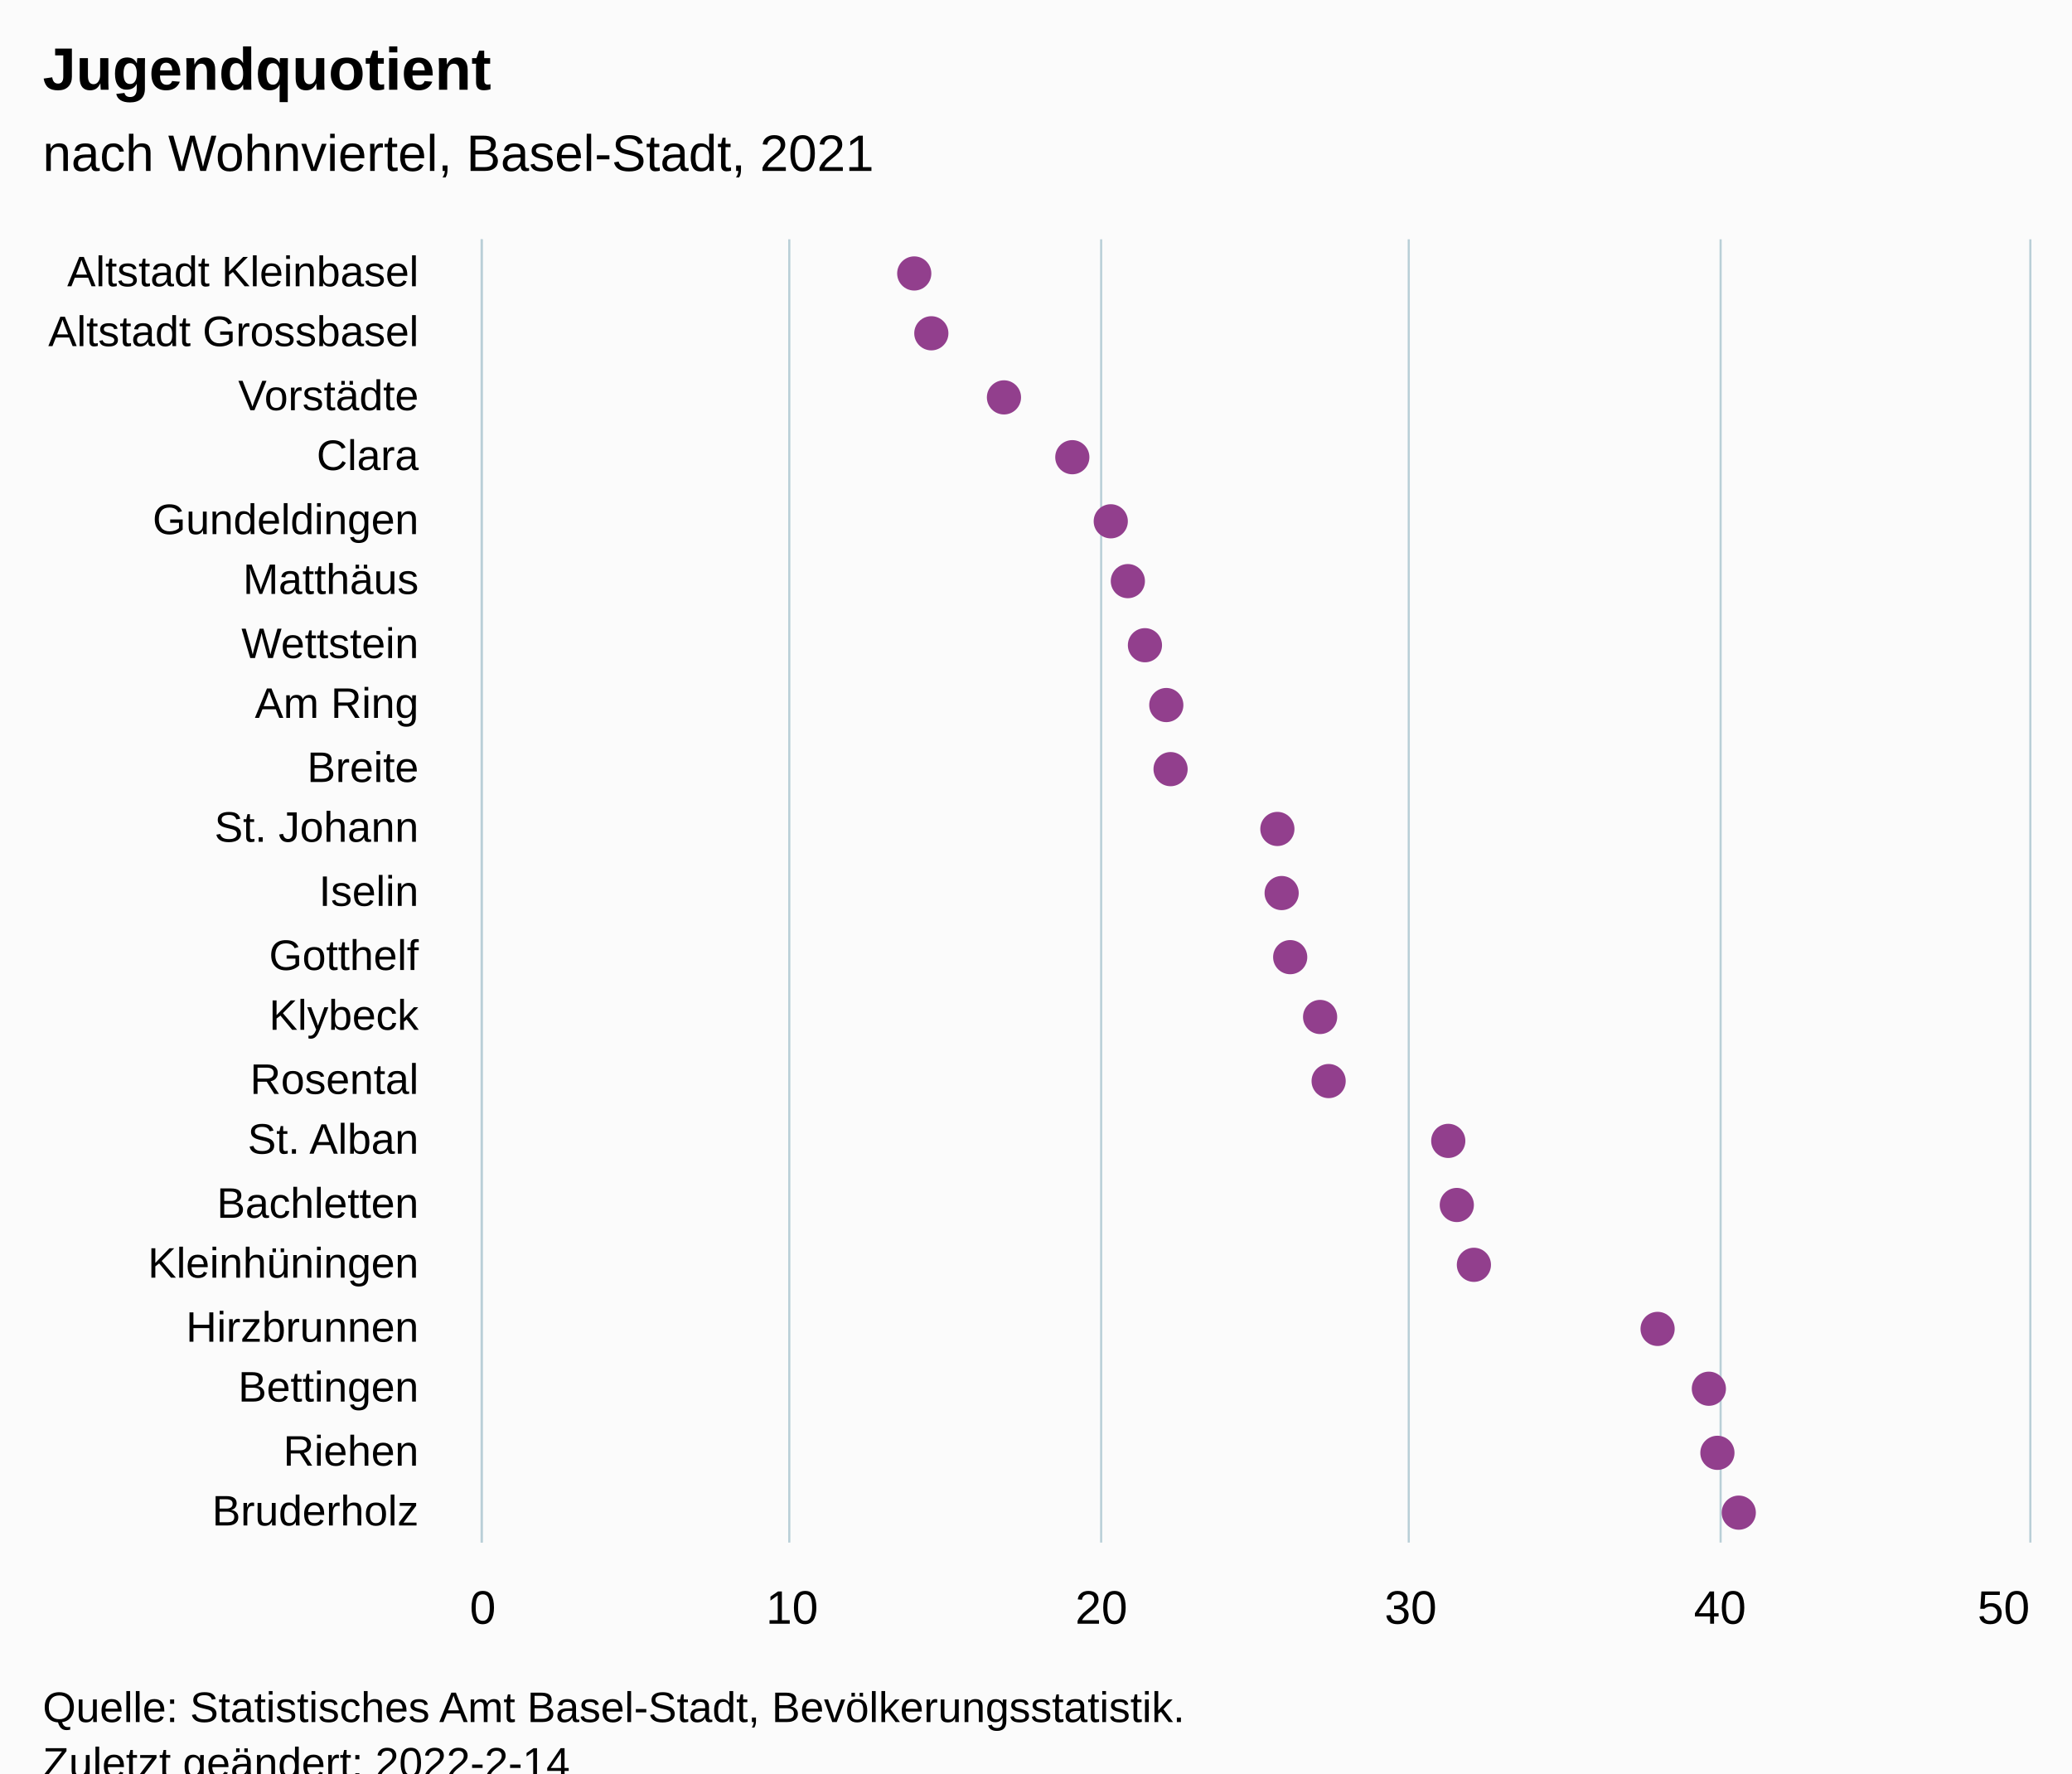
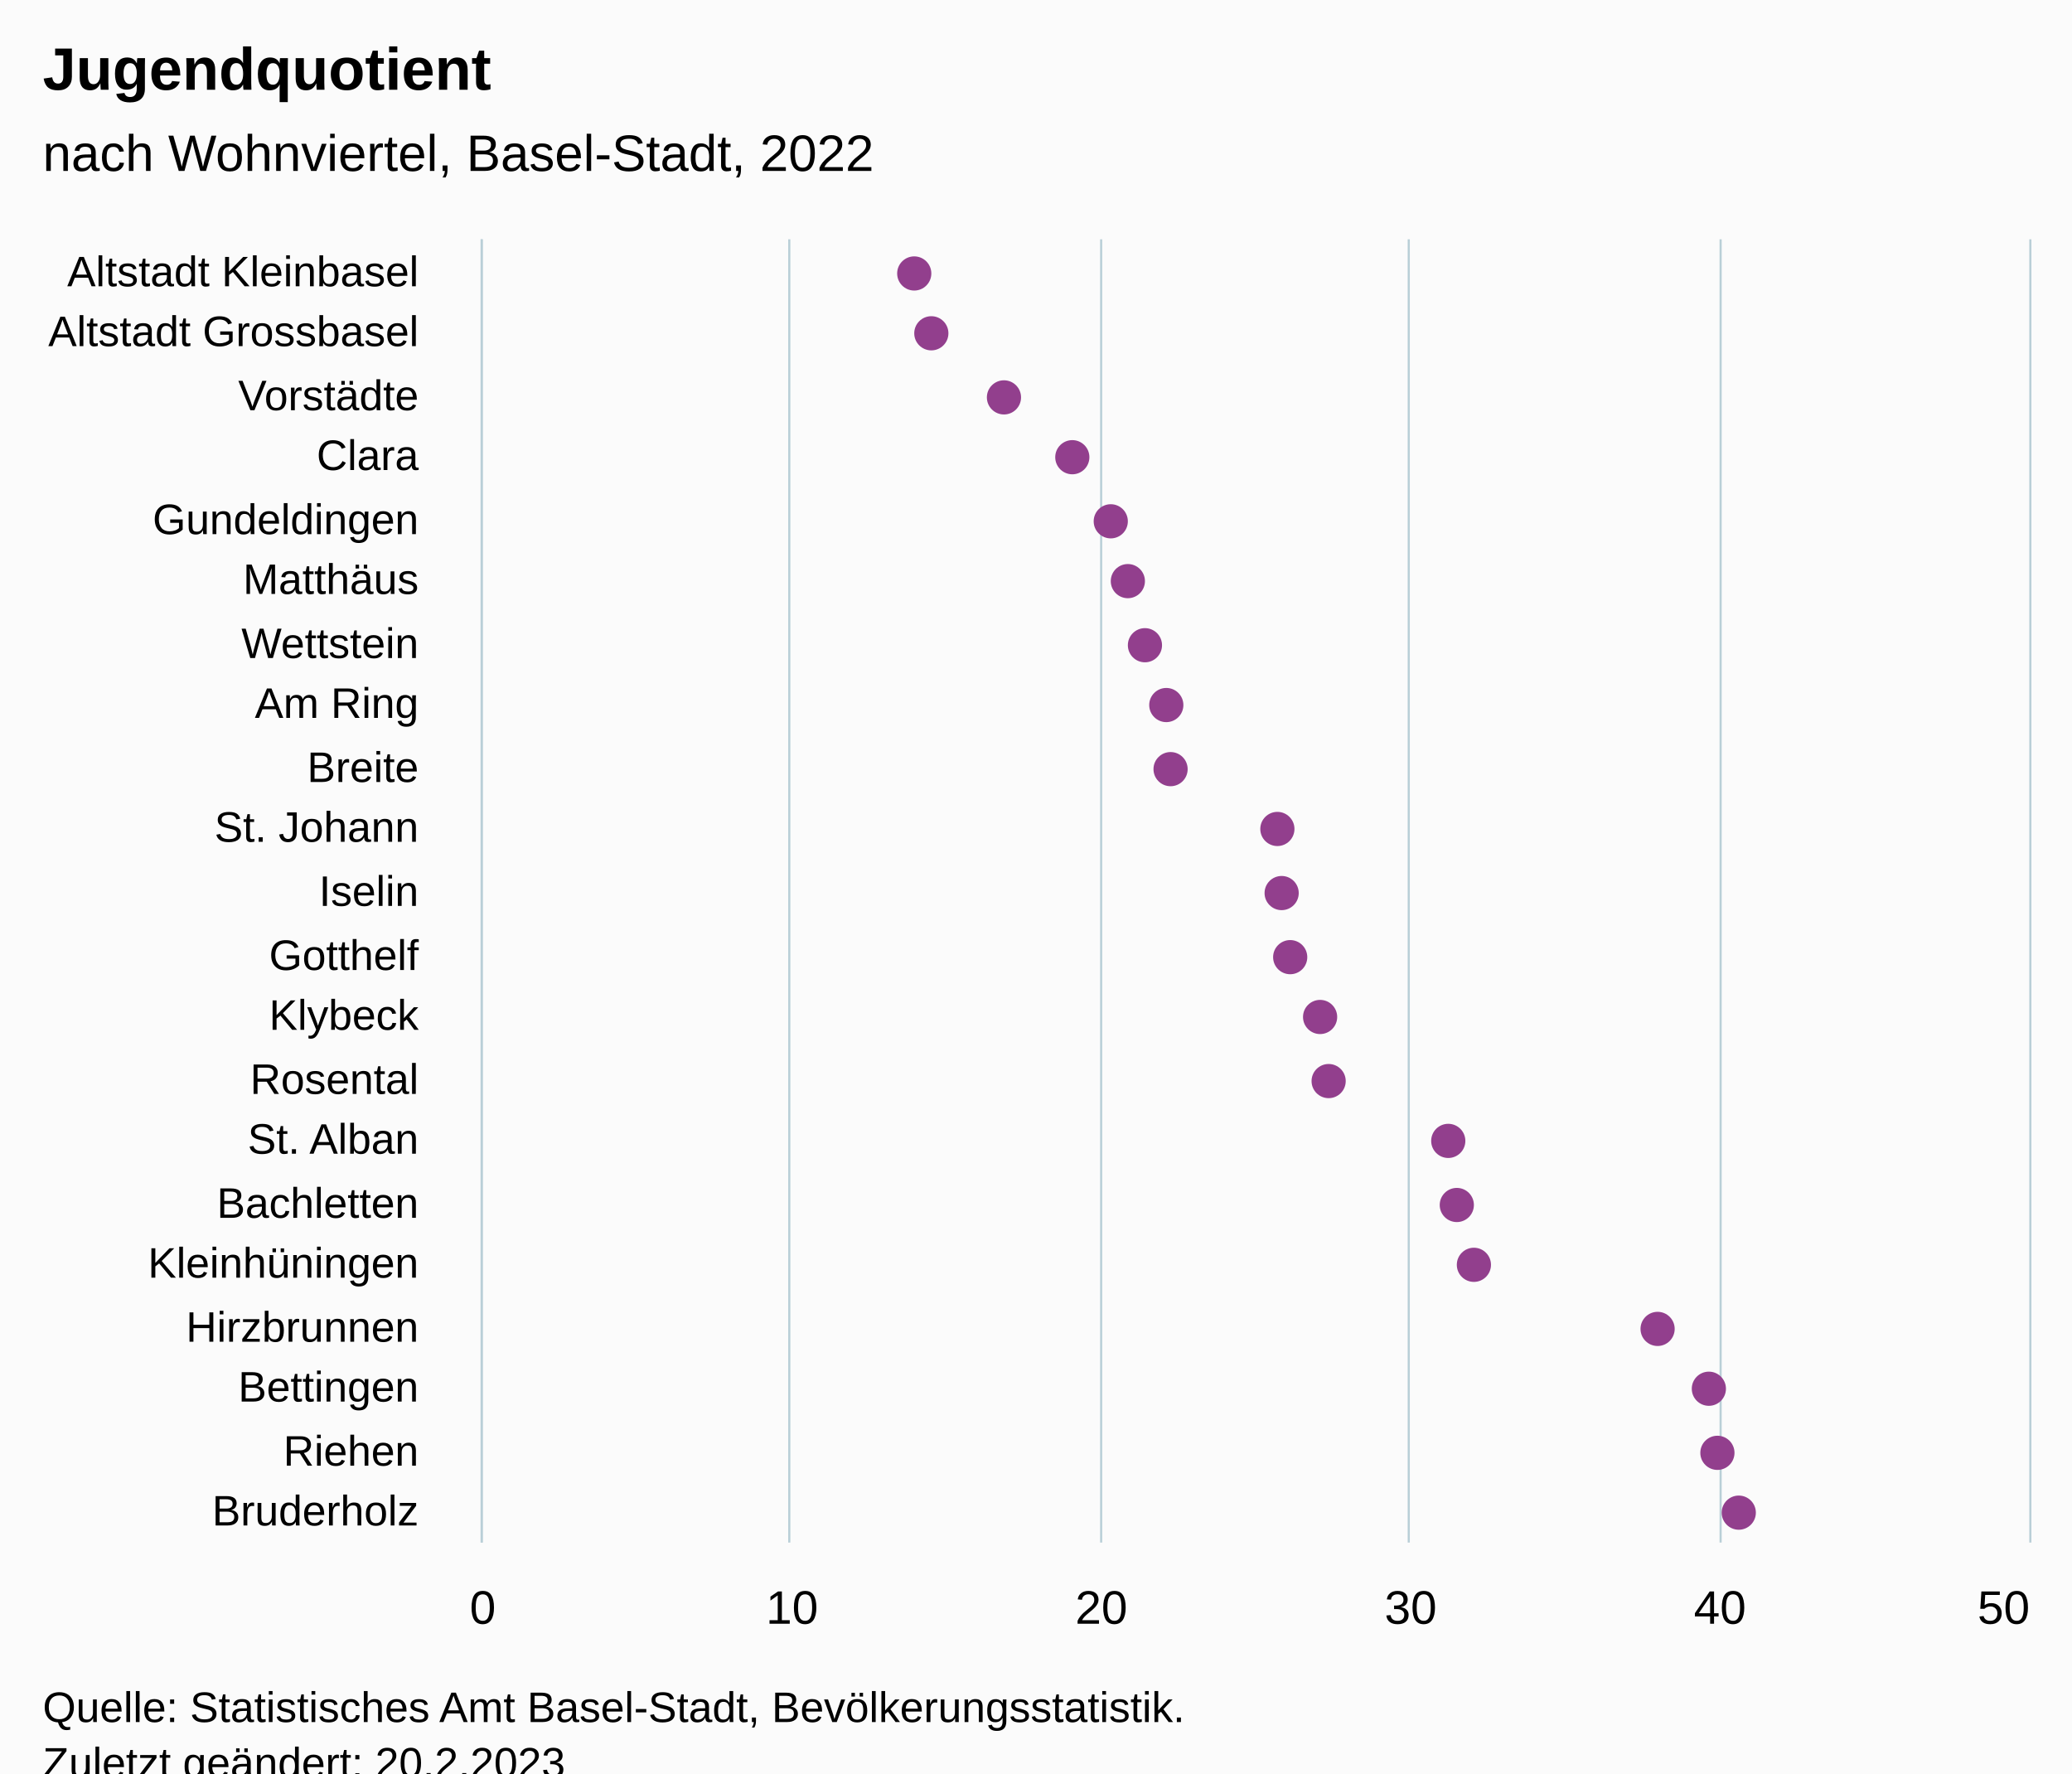
<svg xmlns="http://www.w3.org/2000/svg" version="1.1" class="highcharts-root" style="font-family:Arial;font-size:12px;" viewBox="0 0 485 415">
  <defs>
-     <clipPath id="highcharts-cymo508-49-">
+     <clipPath id="highcharts-x4w4ly8-49-">
      <rect x="0" y="0" width="305" height="362" fill="none" />
    </clipPath>
-     <clipPath id="highcharts-cymo508-71-">
+     <clipPath id="highcharts-x4w4ly8-71-">
      <rect x="0" y="0" width="305" height="362" fill="none" />
    </clipPath>
-     <clipPath id="highcharts-cymo508-93-">
+     <clipPath id="highcharts-x4w4ly8-93-">
      <rect x="113" y="56" width="362" height="305" fill="none" />
    </clipPath>
  </defs>
  <rect fill="#fbfbfb" class="highcharts-background" x="0" y="0" width="485" height="428" rx="0" ry="0" />
  <rect fill="none" class="highcharts-plot-background" x="113" y="56" width="362" height="305" />
  <g class="highcharts-pane-group" data-z-index="0" />
  <g class="highcharts-grid highcharts-xaxis-grid" data-z-index="1">
    <path fill="none" data-z-index="1" class="highcharts-grid-line" d="M 113 71.5 L 475 71.5" opacity="1" />
    <path fill="none" data-z-index="1" class="highcharts-grid-line" d="M 113 85.5 L 475 85.5" opacity="1" />
    <path fill="none" data-z-index="1" class="highcharts-grid-line" d="M 113 100.5 L 475 100.5" opacity="1" />
    <path fill="none" data-z-index="1" class="highcharts-grid-line" d="M 113 114.5 L 475 114.5" opacity="1" />
    <path fill="none" data-z-index="1" class="highcharts-grid-line" d="M 113 129.5 L 475 129.5" opacity="1" />
    <path fill="none" data-z-index="1" class="highcharts-grid-line" d="M 113 143.5 L 475 143.5" opacity="1" />
    <path fill="none" data-z-index="1" class="highcharts-grid-line" d="M 113 158.5 L 475 158.5" opacity="1" />
    <path fill="none" data-z-index="1" class="highcharts-grid-line" d="M 113 172.5 L 475 172.5" opacity="1" />
    <path fill="none" data-z-index="1" class="highcharts-grid-line" d="M 113 187.5 L 475 187.5" opacity="1" />
    <path fill="none" data-z-index="1" class="highcharts-grid-line" d="M 113 201.5 L 475 201.5" opacity="1" />
    <path fill="none" data-z-index="1" class="highcharts-grid-line" d="M 113 216.5 L 475 216.5" opacity="1" />
    <path fill="none" data-z-index="1" class="highcharts-grid-line" d="M 113 230.5 L 475 230.5" opacity="1" />
    <path fill="none" data-z-index="1" class="highcharts-grid-line" d="M 113 245.5 L 475 245.5" opacity="1" />
    <path fill="none" data-z-index="1" class="highcharts-grid-line" d="M 113 259.5 L 475 259.5" opacity="1" />
    <path fill="none" data-z-index="1" class="highcharts-grid-line" d="M 113 274.5 L 475 274.5" opacity="1" />
    <path fill="none" data-z-index="1" class="highcharts-grid-line" d="M 113 288.5 L 475 288.5" opacity="1" />
    <path fill="none" data-z-index="1" class="highcharts-grid-line" d="M 113 303.5 L 475 303.5" opacity="1" />
    <path fill="none" data-z-index="1" class="highcharts-grid-line" d="M 113 317.5 L 475 317.5" opacity="1" />
    <path fill="none" data-z-index="1" class="highcharts-grid-line" d="M 113 332.5 L 475 332.5" opacity="1" />
    <path fill="none" data-z-index="1" class="highcharts-grid-line" d="M 113 346.5 L 475 346.5" opacity="1" />
    <path fill="none" data-z-index="1" class="highcharts-grid-line" d="M 113 361.5 L 475 361.5" opacity="1" />
    <path fill="none" data-z-index="1" class="highcharts-grid-line" d="M 113 56.5 L 475 56.5" opacity="1" />
  </g>
  <g class="highcharts-grid highcharts-yaxis-grid" data-z-index="1">
    <path fill="none" stroke="#B9CFD7" stroke-width="0.5" data-z-index="1" class="highcharts-grid-line" d="M 112.75 56 L 112.75 361" opacity="1" />
    <path fill="none" stroke="#B9CFD7" stroke-width="0.5" data-z-index="1" class="highcharts-grid-line" d="M 184.75 56 L 184.75 361" opacity="1" />
    <path fill="none" stroke="#B9CFD7" stroke-width="0.5" data-z-index="1" class="highcharts-grid-line" d="M 257.75 56 L 257.75 361" opacity="1" />
    <path fill="none" stroke="#B9CFD7" stroke-width="0.5" data-z-index="1" class="highcharts-grid-line" d="M 329.75 56 L 329.75 361" opacity="1" />
    <path fill="none" stroke="#B9CFD7" stroke-width="0.5" data-z-index="1" class="highcharts-grid-line" d="M 402.75 56 L 402.75 361" opacity="1" />
    <path fill="none" stroke="#B9CFD7" stroke-width="0.5" data-z-index="1" class="highcharts-grid-line" d="M 475.25 56 L 475.25 361" opacity="1" />
  </g>
  <rect fill="none" class="highcharts-plot-border" data-z-index="1" x="113" y="56" width="362" height="305" />
  <g class="highcharts-axis highcharts-xaxis" data-z-index="2">
    <path fill="none" class="highcharts-axis-line" stroke="#B9CFD7" stroke-width="0.5" data-z-index="7" d="M 112.75 56 L 112.75 361" />
  </g>
  <g class="highcharts-axis highcharts-yaxis" data-z-index="2">
    <path fill="none" class="highcharts-axis-line" data-z-index="7" d="M 113 361 L 475 361" />
  </g>
  <g class="highcharts-series-group" data-z-index="3">
-     <g class="highcharts-series highcharts-series-0 highcharts-scatter-series" data-z-index="0.1" opacity="1" transform="translate(475,361) rotate(90) scale(-1,1) scale(1 1)" clip-path="url(#highcharts-cymo508-71-)" />
+     <g class="highcharts-series highcharts-series-0 highcharts-scatter-series" data-z-index="0.1" opacity="1" transform="translate(475,361) rotate(90) scale(-1,1) scale(1 1)" clip-path="url(#highcharts-x4w4ly8-71-)" />
    <g class="highcharts-markers highcharts-series-0 highcharts-scatter-series" data-z-index="0.1" opacity="1" transform="translate(475,361) rotate(90) scale(-1,1) scale(1 1)" clip-path="none">
      <path fill="#923F8D" d="M 297 265 A 4 4 0 1 1 297.004 265 Z" opacity="1" class="highcharts-point" />
      <path fill="#923F8D" d="M 283 261 A 4 4 0 1 1 283.004 261 Z" opacity="1" class="highcharts-point" />
      <path fill="#923F8D" d="M 268 244 A 4 4 0 1 1 268.004 244 Z" opacity="1" class="highcharts-point" />
      <path fill="#923F8D" d="M 254 228 A 4 4 0 1 1 254.004 228 Z" opacity="1" class="highcharts-point" />
      <path fill="#923F8D" d="M 239 219 A 4 4 0 1 1 239.004 219 Z" opacity="1" class="highcharts-point" />
      <path fill="#923F8D" d="M 225 215 A 4 4 0 1 1 225.004 215 Z" opacity="1" class="highcharts-point" />
      <path fill="#923F8D" d="M 210 211 A 4 4 0 1 1 210.004 211 Z" opacity="1" class="highcharts-point" />
      <path fill="#923F8D" d="M 196 206 A 4 4 0 1 1 196.004 206 Z" opacity="1" class="highcharts-point" />
      <path fill="#923F8D" d="M 181 205 A 4 4 0 1 1 181.004 205 Z" opacity="1" class="highcharts-point" />
      <path fill="#923F8D" d="M 167 180 A 4 4 0 1 1 167.004 180 Z" opacity="1" class="highcharts-point" />
      <path fill="#923F8D" d="M 152 179 A 4 4 0 1 1 152.004 179 Z" opacity="1" class="highcharts-point" />
      <path fill="#923F8D" d="M 137 177 A 4 4 0 1 1 137.004 177 Z" opacity="1" class="highcharts-point" />
      <path fill="#923F8D" d="M 123 170 A 4 4 0 1 1 123.004 170 Z" opacity="1" class="highcharts-point" />
      <path fill="#923F8D" d="M 108 168 A 4 4 0 1 1 108.004 168 Z" opacity="1" class="highcharts-point" />
      <path fill="#923F8D" d="M 94 140 A 4 4 0 1 1 94.004 140 Z" opacity="1" class="highcharts-point" />
      <path fill="#923F8D" d="M 79 138 A 4 4 0 1 1 79.004 138 Z" opacity="1" class="highcharts-point" />
      <path fill="#923F8D" d="M 65 134 A 4 4 0 1 1 65.004 134 Z" opacity="1" class="highcharts-point" />
      <path fill="#923F8D" d="M 50 91 A 4 4 0 1 1 50.004 91 Z" opacity="1" class="highcharts-point" />
      <path fill="#923F8D" d="M 36 79 A 4 4 0 1 1 36.004 79 Z" opacity="1" class="highcharts-point" />
      <path fill="#923F8D" d="M 21 77 A 4 4 0 1 1 21.004 77 Z" opacity="1" class="highcharts-point" />
      <path fill="#923F8D" d="M 7 72 A 4 4 0 1 1 7.004 72 Z" opacity="1" class="highcharts-point" />
    </g>
-     <g class="highcharts-series highcharts-series-1 highcharts-scatter-series highcharts-color-0" visibility="hidden" data-z-index="0.1" opacity="1" transform="translate(475,361) rotate(90) scale(-1,1) scale(1 1)" clip-path="url(#highcharts-cymo508-71-)" />
+     <g class="highcharts-series highcharts-series-1 highcharts-scatter-series highcharts-color-0" visibility="hidden" data-z-index="0.1" opacity="1" transform="translate(475,361) rotate(90) scale(-1,1) scale(1 1)" clip-path="url(#highcharts-x4w4ly8-71-)" />
    <g class="highcharts-markers highcharts-series-1 highcharts-scatter-series highcharts-color-0" visibility="hidden" data-z-index="0.1" opacity="1" transform="translate(475,361) rotate(90) scale(-1,1) scale(1 1)" clip-path="none" />
  </g>
  <text x="10" text-anchor="start" class="highcharts-title" data-z-index="4" style="color:#000000;font-size:14px;font-weight:bold;font-family:Arial;fill:#000000;" y="21">
    <tspan>Jugendquotient</tspan>
  </text>
  <text x="10" text-anchor="start" class="highcharts-subtitle" data-z-index="4" style="color:#000000;font-size:12px;font-weight:normal;font-family:Arial;fill:#000000;" y="40">
-     <tspan>nach Wohnviertel, Basel-Stadt, 2021</tspan>
+     <tspan>nach Wohnviertel, Basel-Stadt, 2022</tspan>
  </text>
  <text x="10" text-anchor="start" class="highcharts-caption" data-z-index="4" style="color:#666666;fill:#666666;" y="395" />
  <g class="highcharts-axis-labels highcharts-xaxis-labels" data-z-index="7">
    <text x="98" style="color:#000000;cursor:default;font-size:10px;fill:#000000;" text-anchor="end" transform="translate(0,0)" y="67" opacity="1">
      <tspan>Altstadt Kleinbasel</tspan>
    </text>
    <text x="98" style="color:#000000;cursor:default;font-size:10px;fill:#000000;" text-anchor="end" transform="translate(0,0)" y="81" opacity="1">
      <tspan>Altstadt Grossbasel</tspan>
    </text>
    <text x="98" style="color:#000000;cursor:default;font-size:10px;fill:#000000;" text-anchor="end" transform="translate(0,0)" y="96" opacity="1">Vorstädte</text>
    <text x="98" style="color:#000000;cursor:default;font-size:10px;fill:#000000;" text-anchor="end" transform="translate(0,0)" y="110" opacity="1">Clara</text>
    <text x="98" style="color:#000000;cursor:default;font-size:10px;fill:#000000;" text-anchor="end" transform="translate(0,0)" y="125" opacity="1">Gundeldingen</text>
    <text x="98" style="color:#000000;cursor:default;font-size:10px;fill:#000000;" text-anchor="end" transform="translate(0,0)" y="139" opacity="1">Matthäus</text>
    <text x="98" style="color:#000000;cursor:default;font-size:10px;fill:#000000;" text-anchor="end" transform="translate(0,0)" y="154" opacity="1">Wettstein</text>
    <text x="98" style="color:#000000;cursor:default;font-size:10px;fill:#000000;" text-anchor="end" transform="translate(0,0)" y="168" opacity="1">
      <tspan>Am Ring</tspan>
    </text>
    <text x="98" style="color:#000000;cursor:default;font-size:10px;fill:#000000;" text-anchor="end" transform="translate(0,0)" y="183" opacity="1">Breite</text>
    <text x="98" style="color:#000000;cursor:default;font-size:10px;fill:#000000;" text-anchor="end" transform="translate(0,0)" y="197" opacity="1">
      <tspan>St. Johann</tspan>
    </text>
    <text x="98" style="color:#000000;cursor:default;font-size:10px;fill:#000000;" text-anchor="end" transform="translate(0,0)" y="212" opacity="1">Iselin</text>
    <text x="98" style="color:#000000;cursor:default;font-size:10px;fill:#000000;" text-anchor="end" transform="translate(0,0)" y="227" opacity="1">Gotthelf</text>
    <text x="98" style="color:#000000;cursor:default;font-size:10px;fill:#000000;" text-anchor="end" transform="translate(0,0)" y="241" opacity="1">Klybeck</text>
    <text x="98" style="color:#000000;cursor:default;font-size:10px;fill:#000000;" text-anchor="end" transform="translate(0,0)" y="256" opacity="1">Rosental</text>
    <text x="98" style="color:#000000;cursor:default;font-size:10px;fill:#000000;" text-anchor="end" transform="translate(0,0)" y="270" opacity="1">
      <tspan>St. Alban</tspan>
    </text>
    <text x="98" style="color:#000000;cursor:default;font-size:10px;fill:#000000;" text-anchor="end" transform="translate(0,0)" y="285" opacity="1">Bachletten</text>
    <text x="98" style="color:#000000;cursor:default;font-size:10px;fill:#000000;" text-anchor="end" transform="translate(0,0)" y="299" opacity="1">Kleinhüningen</text>
    <text x="98" style="color:#000000;cursor:default;font-size:10px;fill:#000000;" text-anchor="end" transform="translate(0,0)" y="314" opacity="1">Hirzbrunnen</text>
    <text x="98" style="color:#000000;cursor:default;font-size:10px;fill:#000000;" text-anchor="end" transform="translate(0,0)" y="328" opacity="1">Bettingen</text>
    <text x="98" style="color:#000000;cursor:default;font-size:10px;fill:#000000;" text-anchor="end" transform="translate(0,0)" y="343" opacity="1">Riehen</text>
    <text x="98" style="color:#000000;cursor:default;font-size:10px;fill:#000000;" text-anchor="end" transform="translate(0,0)" y="357" opacity="1">Bruderholz</text>
  </g>
  <g class="highcharts-axis-labels highcharts-yaxis-labels" data-z-index="7">
    <text x="113" style="color:#000000;cursor:default;font-size:11px;fill:#000000;" text-anchor="middle" transform="translate(0,0)" y="380" opacity="1">0</text>
    <text x="185.4" style="color:#000000;cursor:default;font-size:11px;fill:#000000;" text-anchor="middle" transform="translate(0,0)" y="380" opacity="1">10</text>
    <text x="257.8" style="color:#000000;cursor:default;font-size:11px;fill:#000000;" text-anchor="middle" transform="translate(0,0)" y="380" opacity="1">20</text>
    <text x="330.2" style="color:#000000;cursor:default;font-size:11px;fill:#000000;" text-anchor="middle" transform="translate(0,0)" y="380" opacity="1">30</text>
    <text x="402.6" style="color:#000000;cursor:default;font-size:11px;fill:#000000;" text-anchor="middle" transform="translate(0,0)" y="380" opacity="1">40</text>
    <text x="469" style="color:#000000;cursor:default;font-size:11px;fill:#000000;" text-anchor="middle" transform="translate(0,0)" y="380" opacity="1">50</text>
  </g>
  <text x="10" class="highcharts-credits" text-anchor="start" data-z-index="8" style="cursor:default;color:#000000;font-size:10px;fill:#000000;" y="403">
    <tspan>Quelle: Statistisches Amt Basel-Stadt, Bevölkerungsstatistik.</tspan>
-     <tspan x="10" dy="13">Zuletzt geändert: 2022-2-14</tspan>
+     <tspan x="10" dy="13">Zuletzt geändert: 20.2.2023</tspan>
  </text>
-   <g class="highcharts-control-points" data-z-index="99" clip-path="url(#highcharts-cymo508-93-)" />
+   <g class="highcharts-control-points" data-z-index="99" clip-path="url(#highcharts-x4w4ly8-93-)" />
</svg>
